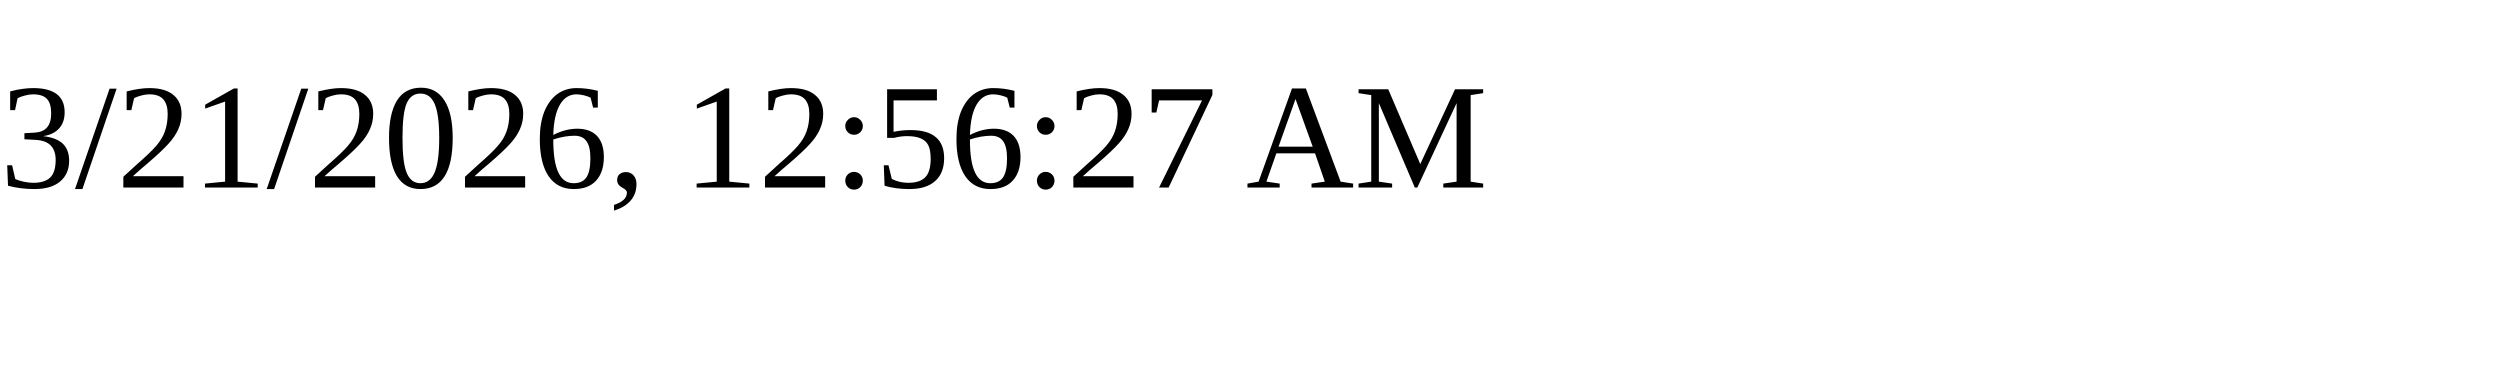
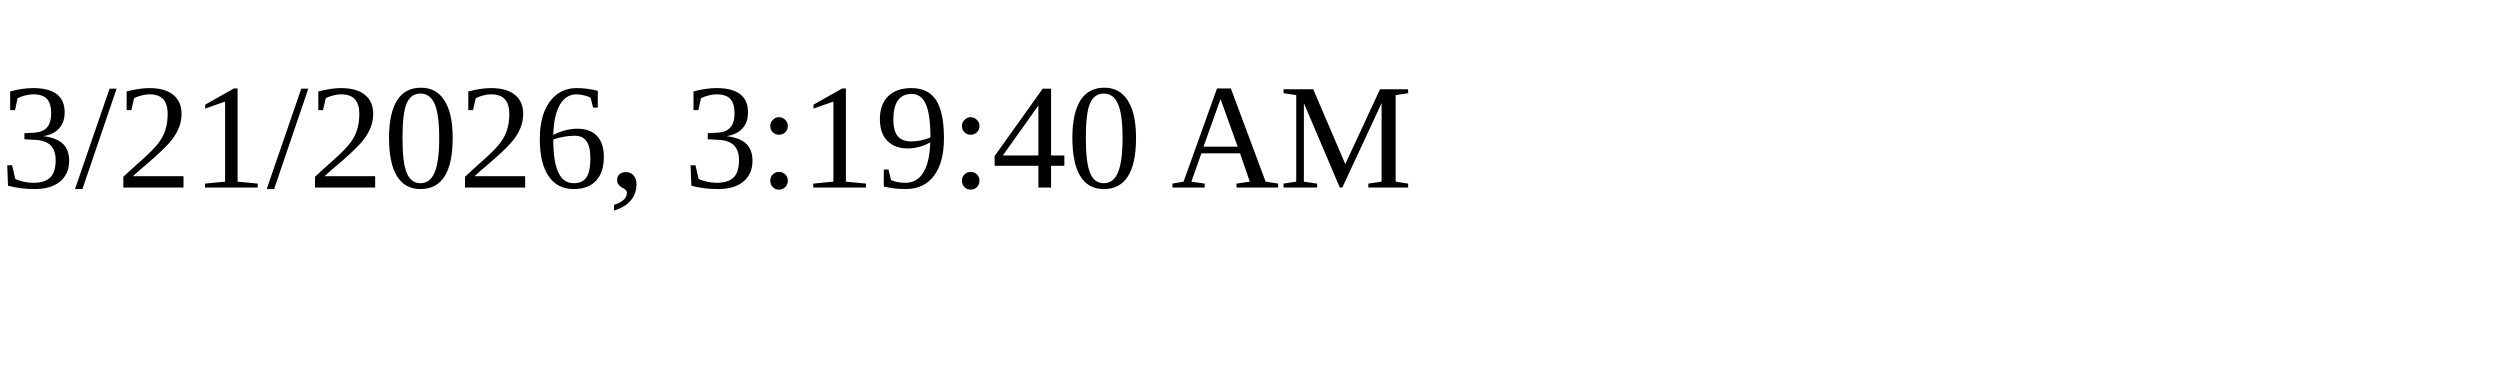
<svg xmlns="http://www.w3.org/2000/svg" height="30" width="200">
-   <text x="0" y="15">3/21/2026, 12:56:27 AM</text>
+   <text x="0" y="15">3/21/2026, 3:19:40 AM</text>
</svg>
